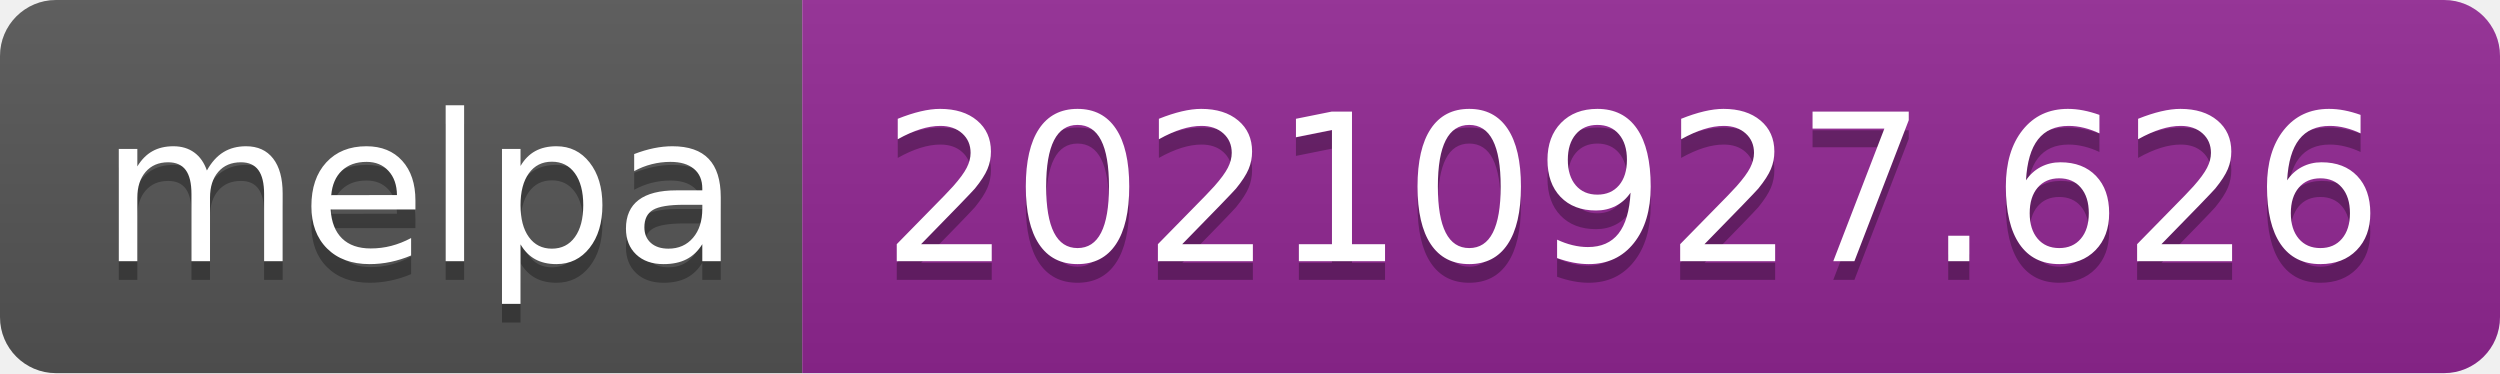
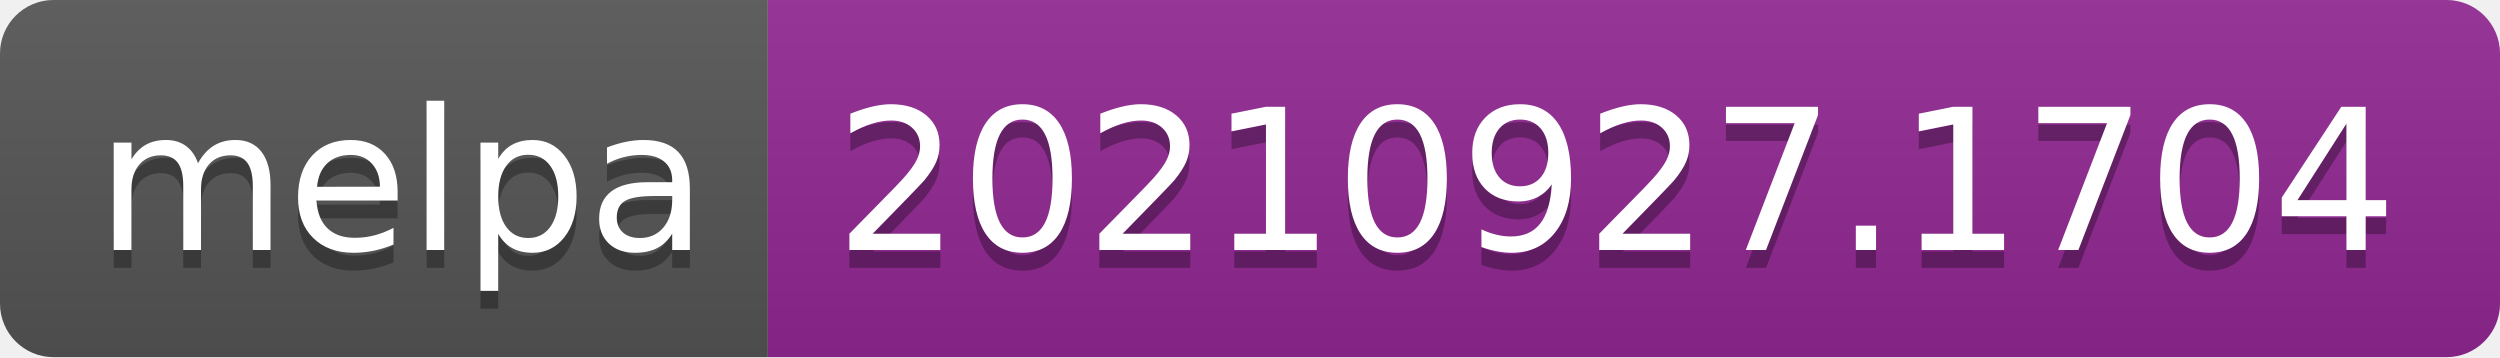
- <svg xmlns="http://www.w3.org/2000/svg" width="134" height="20" role="img" aria-label="melpa: 20210927.626">
+ <svg xmlns="http://www.w3.org/2000/svg" width="140" height="20" role="img" aria-label="melpa: 20210927.1704">
  <linearGradient id="s" x2="0" y2="100%">
    <stop offset="0" stop-color="#bbb" stop-opacity=".1" />
    <stop offset="1" stop-opacity=".1" />
  </linearGradient>
  <clipPath id="r">
-     <rect width="134" height="20" rx="3" fill="#fff" />
+     <rect width="140" height="20" rx="3" fill="#fff" />
  </clipPath>
  <g clip-path="url(#r)">
    <rect width="43" height="20" fill="#555" />
-     <rect x="43" width="91" height="20" fill="#922793" />
-     <rect width="134" height="20" fill="url(#s)" />
+     <rect x="43" width="97" height="20" fill="#922793" />
+     <rect width="140" height="20" fill="url(#s)" />
  </g>
  <g fill="#fff" text-anchor="middle" font-family="Verdana,Geneva,DejaVu Sans,sans-serif" text-rendering="geometricPrecision" font-size="110">
    <text aria-hidden="true" x="225" y="150" fill="#010101" fill-opacity=".3" transform="scale(.1)" textLength="330">melpa</text>
    <text x="225" y="140" transform="scale(.1)" fill="#fff" textLength="330">melpa</text>
-     <text aria-hidden="true" x="875" y="150" fill="#010101" fill-opacity=".3" transform="scale(.1)" textLength="810">20210927.626</text>
-     <text x="875" y="140" transform="scale(.1)" fill="#fff" textLength="810">20210927.626</text>
+     <text aria-hidden="true" x="905" y="150" fill="#010101" fill-opacity=".3" transform="scale(.1)" textLength="870">20210927.1704</text>
+     <text x="905" y="140" transform="scale(.1)" fill="#fff" textLength="870">20210927.1704</text>
  </g>
</svg>
